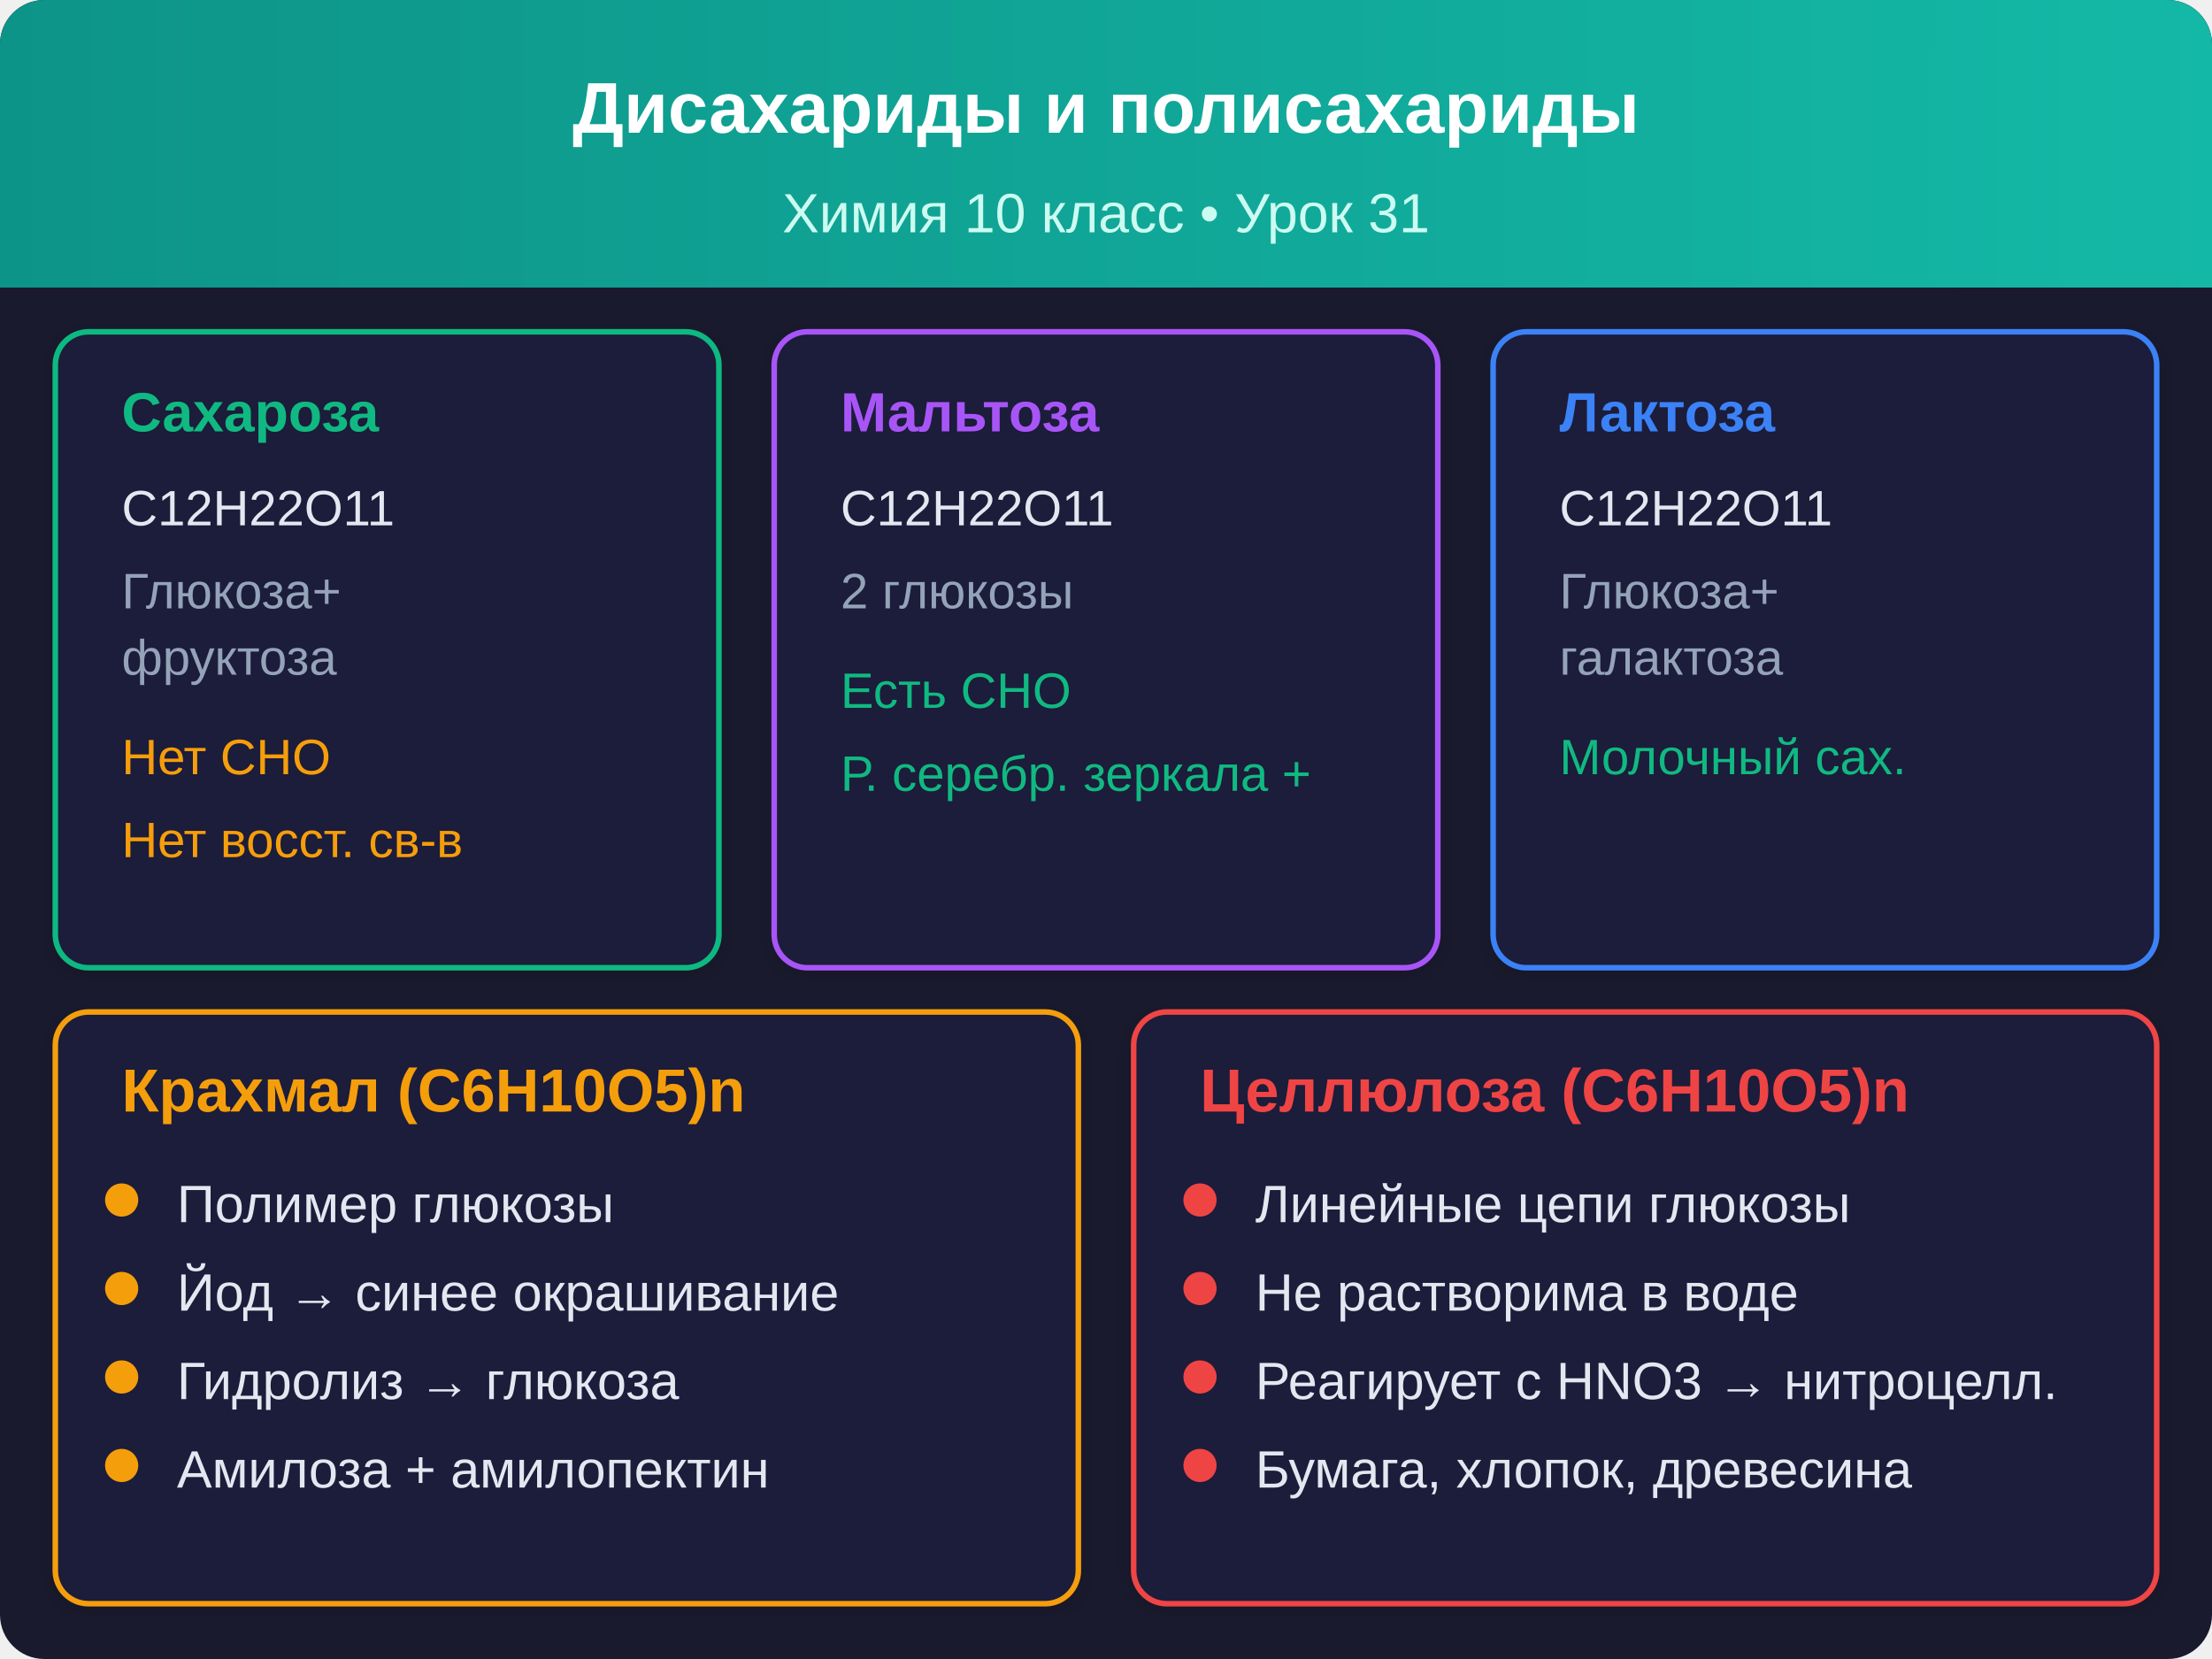
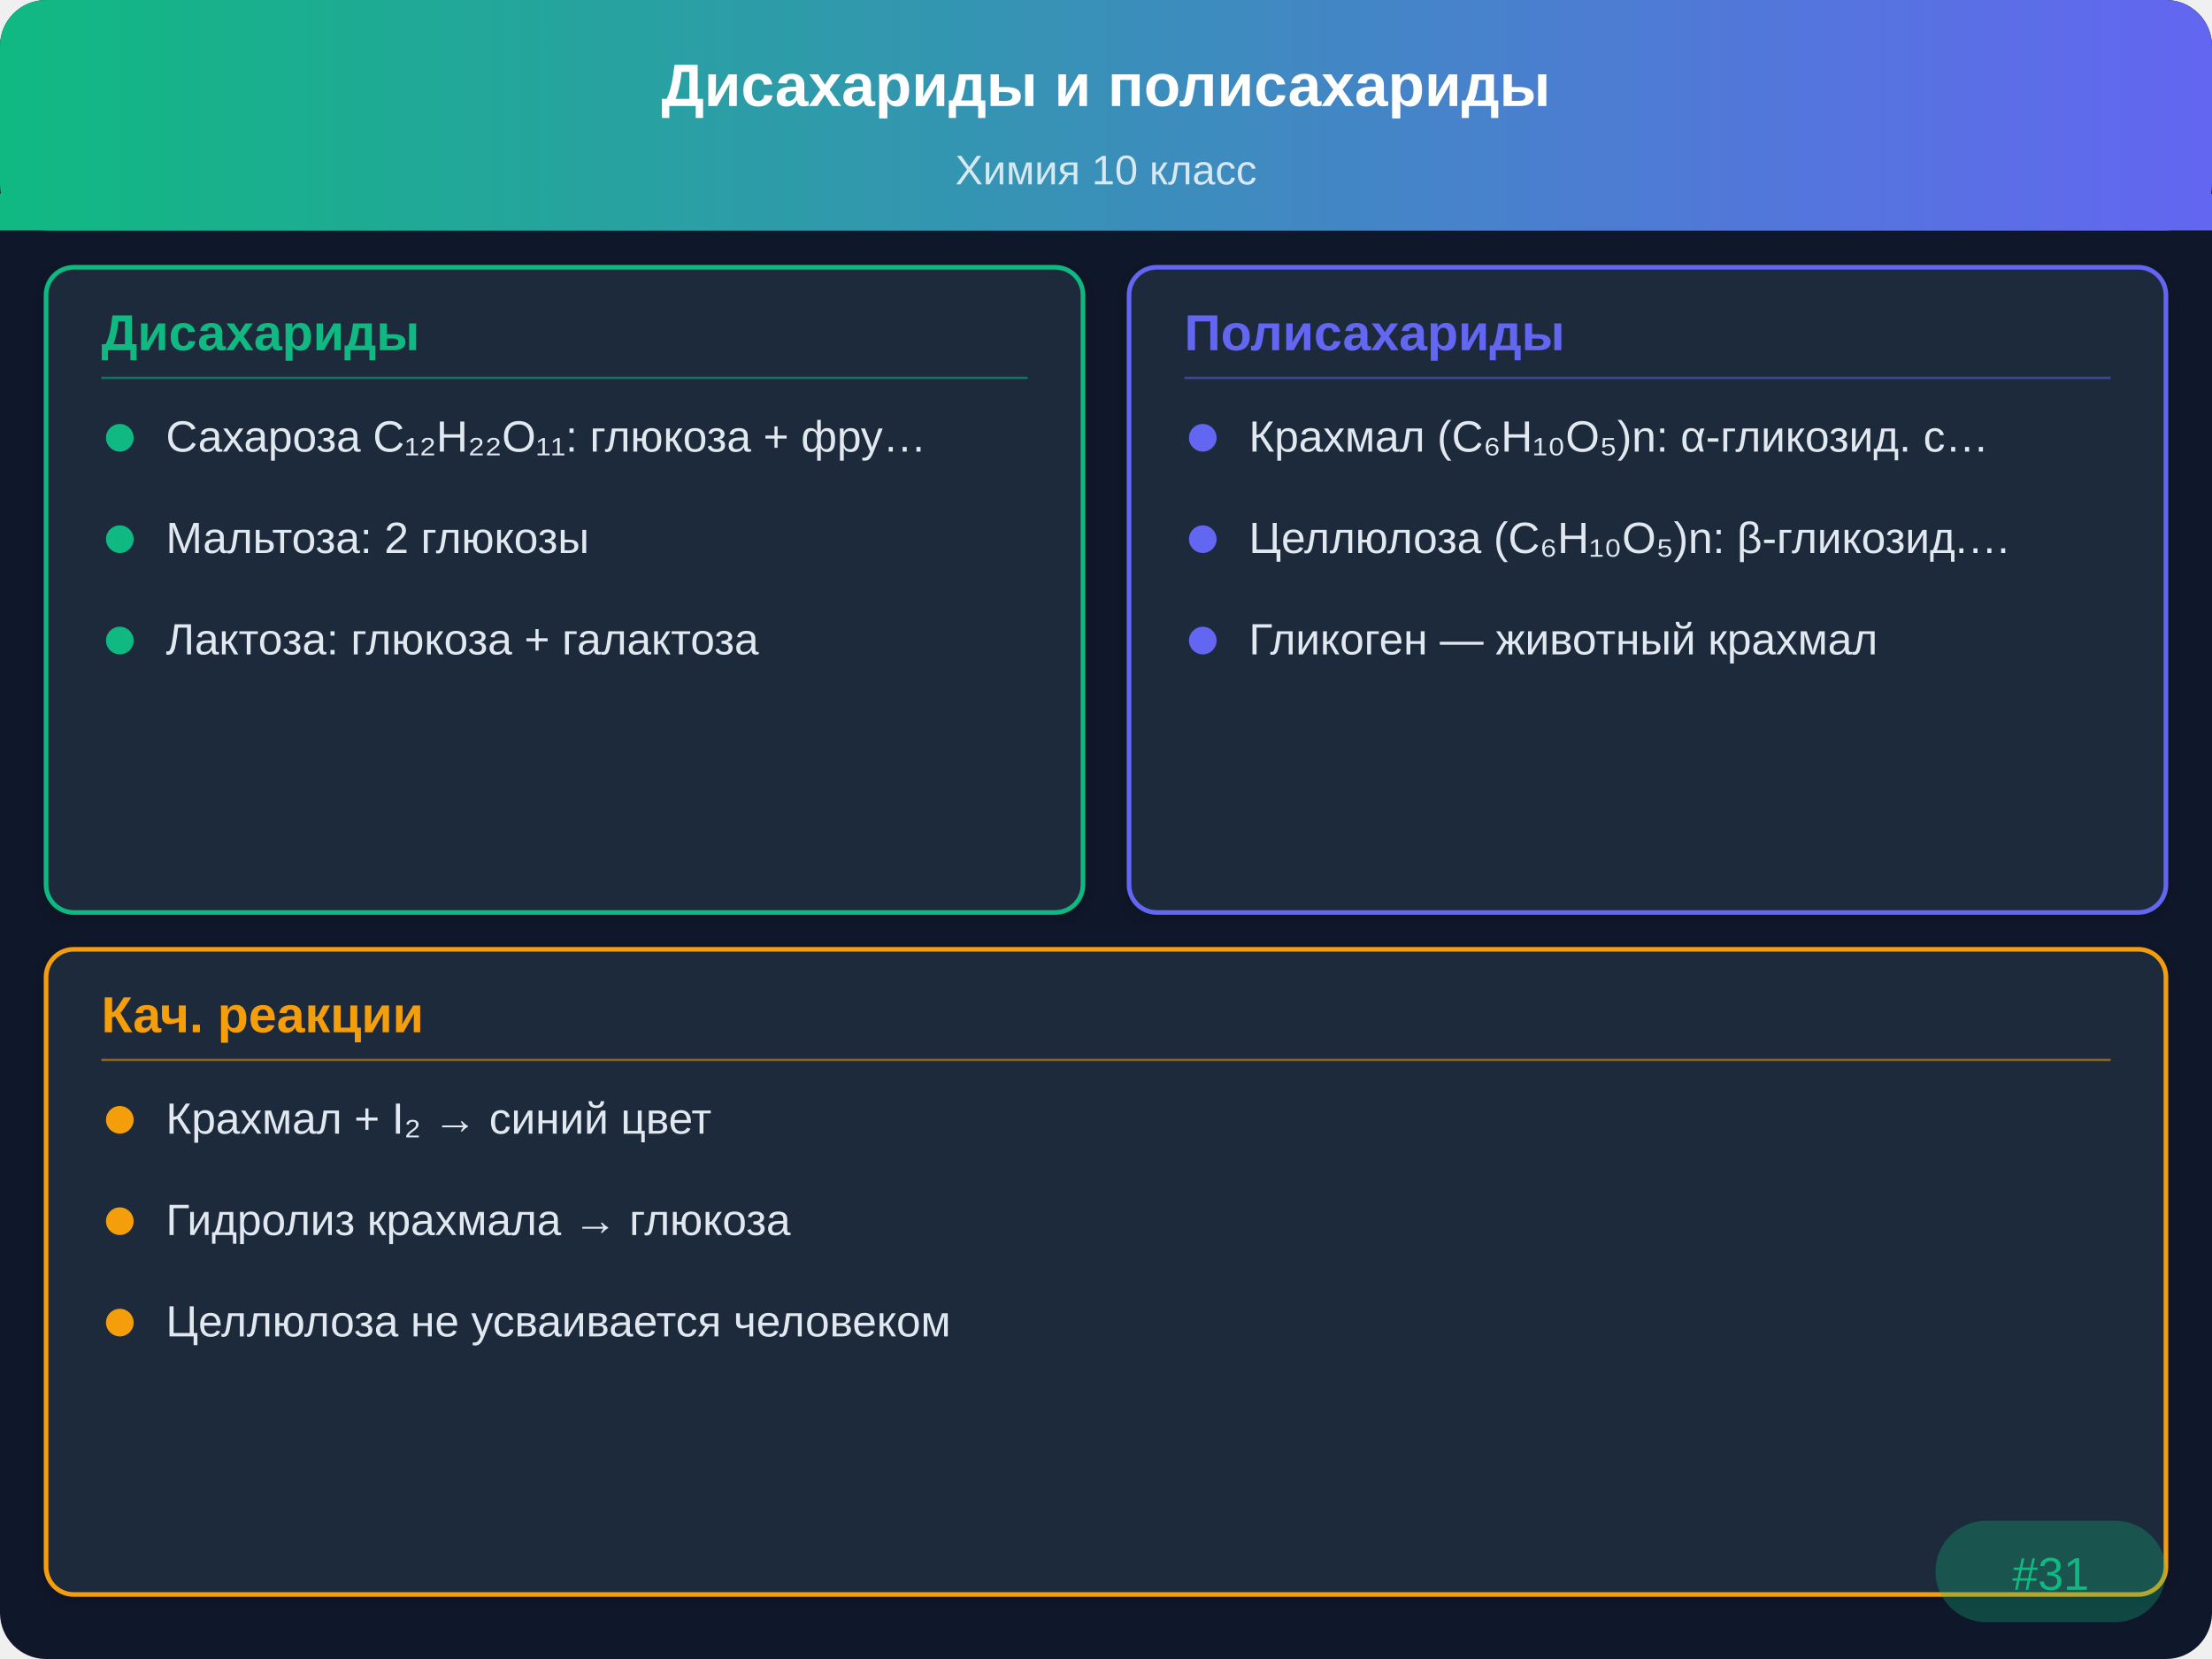
- <svg xmlns="http://www.w3.org/2000/svg" viewBox="0 0 400 300">
+ <svg xmlns="http://www.w3.org/2000/svg" viewBox="0 0 480 360">
  <defs>
-     <linearGradient id="tg" x1="0" y1="0" x2="400" y2="0" gradientUnits="userSpaceOnUse">
-       <stop offset="0%" stop-color="#0d9488" />
-       <stop offset="100%" stop-color="#14b8a6" />
+     <linearGradient id="hdr" x1="0" y1="0" x2="480" y2="0" gradientUnits="userSpaceOnUse">
+       <stop offset="0%" stop-color="#10b981" />
+       <stop offset="100%" stop-color="#6366f1" />
    </linearGradient>
    <filter id="sh" x="-2%" y="-2%" width="104%" height="104%">
-       <feDropShadow dx="0" dy="1" stdDeviation="2" flood-opacity="0.15" />
+       <feDropShadow dx="0" dy="1" stdDeviation="2" flood-opacity="0.2" />
    </filter>
  </defs>
-   <rect width="400" height="300" rx="8" fill="#1a1a2e" />
-   <rect width="400" height="52" rx="8" fill="url(#tg)" />
-   <rect y="44" width="400" height="8" fill="url(#tg)" />
-   <text x="200" y="24" text-anchor="middle" fill="#fff" font-family="Arial" font-size="13" font-weight="bold">Дисахариды и полисахариды</text>
-   <text x="200" y="42" text-anchor="middle" fill="#ccfbf1" font-family="Arial" font-size="10">Химия 10 класс • Урок 31</text>
-   <rect x="10" y="60" width="120" height="115" rx="6" fill="#1e1e3a" stroke="#10b981" stroke-width="1" filter="url(#sh)" />
-   <text x="22" y="78" font-family="Arial" font-size="10" font-weight="bold" fill="#10b981">Сахароза</text>
-   <text x="22" y="95" font-family="Arial" font-size="9" fill="#e2e8f0">C12H22O11</text>
-   <text x="22" y="110" font-family="Arial" font-size="9" fill="#94a3b8">Глюкоза+</text>
-   <text x="22" y="122" font-family="Arial" font-size="9" fill="#94a3b8">фруктоза</text>
-   <text x="22" y="140" font-family="Arial" font-size="9" fill="#f59e0b">Нет CHO</text>
-   <text x="22" y="155" font-family="Arial" font-size="9" fill="#f59e0b">Нет восст. св-в</text>
-   <rect x="140" y="60" width="120" height="115" rx="6" fill="#1e1e3a" stroke="#a855f7" stroke-width="1" filter="url(#sh)" />
-   <text x="152" y="78" font-family="Arial" font-size="10" font-weight="bold" fill="#a855f7">Мальтоза</text>
-   <text x="152" y="95" font-family="Arial" font-size="9" fill="#e2e8f0">C12H22O11</text>
-   <text x="152" y="110" font-family="Arial" font-size="9" fill="#94a3b8">2 глюкозы</text>
-   <text x="152" y="128" font-family="Arial" font-size="9" fill="#10b981">Есть CHO</text>
-   <text x="152" y="143" font-family="Arial" font-size="9" fill="#10b981">Р. серебр. зеркала +</text>
-   <rect x="270" y="60" width="120" height="115" rx="6" fill="#1e1e3a" stroke="#3b82f6" stroke-width="1" filter="url(#sh)" />
-   <text x="282" y="78" font-family="Arial" font-size="10" font-weight="bold" fill="#3b82f6">Лактоза</text>
-   <text x="282" y="95" font-family="Arial" font-size="9" fill="#e2e8f0">C12H22O11</text>
-   <text x="282" y="110" font-family="Arial" font-size="9" fill="#94a3b8">Глюкоза+</text>
-   <text x="282" y="122" font-family="Arial" font-size="9" fill="#94a3b8">галактоза</text>
-   <text x="282" y="140" font-family="Arial" font-size="9" fill="#10b981">Молочный сах.</text>
-   <rect x="10" y="183" width="185" height="107" rx="6" fill="#1e1e3a" stroke="#f59e0b" stroke-width="1" filter="url(#sh)" />
-   <text x="22" y="201" font-family="Arial" font-size="11" font-weight="bold" fill="#f59e0b">Крахмал (C6H10O5)n</text>
-   <circle cx="22" cy="217" r="3" fill="#f59e0b" />
-   <text x="32" y="221" font-family="Arial" font-size="9.5" fill="#e2e8f0">Полимер глюкозы</text>
-   <circle cx="22" cy="233" r="3" fill="#f59e0b" />
-   <text x="32" y="237" font-family="Arial" font-size="9.5" fill="#e2e8f0">Йод → синее окрашивание</text>
-   <circle cx="22" cy="249" r="3" fill="#f59e0b" />
-   <text x="32" y="253" font-family="Arial" font-size="9.5" fill="#e2e8f0">Гидролиз → глюкоза</text>
-   <circle cx="22" cy="265" r="3" fill="#f59e0b" />
-   <text x="32" y="269" font-family="Arial" font-size="9.5" fill="#e2e8f0">Амилоза + амилопектин</text>
-   <rect x="205" y="183" width="185" height="107" rx="6" fill="#1e1e3a" stroke="#ef4444" stroke-width="1" filter="url(#sh)" />
-   <text x="217" y="201" font-family="Arial" font-size="11" font-weight="bold" fill="#ef4444">Целлюлоза (C6H10O5)n</text>
-   <circle cx="217" cy="217" r="3" fill="#ef4444" />
-   <text x="227" y="221" font-family="Arial" font-size="9.5" fill="#e2e8f0">Линейные цепи глюкозы</text>
-   <circle cx="217" cy="233" r="3" fill="#ef4444" />
-   <text x="227" y="237" font-family="Arial" font-size="9.5" fill="#e2e8f0">Не растворима в воде</text>
-   <circle cx="217" cy="249" r="3" fill="#ef4444" />
-   <text x="227" y="253" font-family="Arial" font-size="9.5" fill="#e2e8f0">Реагирует с HNO3 → нитроцелл.</text>
-   <circle cx="217" cy="265" r="3" fill="#ef4444" />
-   <text x="227" y="269" font-family="Arial" font-size="9.5" fill="#e2e8f0">Бумага, хлопок, древесина</text>
+   <rect width="480" height="360" rx="10" fill="#0f172a" />
+   <rect width="480" height="50" rx="10" fill="url(#hdr)" />
+   <rect y="42" width="480" height="8" fill="url(#hdr)" />
+   <text x="240" y="23" text-anchor="middle" fill="#ffffff" font-family="Arial,sans-serif" font-size="13" font-weight="bold">Дисахариды и полисахариды</text>
+   <text x="240" y="40" text-anchor="middle" fill="#ffffff" font-family="Arial,sans-serif" font-size="9" opacity="0.8">Химия 10 класс</text>
+   <rect x="10" y="58" width="225" height="140" rx="6" fill="#1e293b" stroke="#10b981" stroke-width="1" filter="url(#sh)" />
+   <text x="22" y="76" font-family="Arial,sans-serif" font-size="11" font-weight="bold" fill="#10b981">Дисахариды</text>
+   <line x1="22" y1="82" x2="223" y2="82" stroke="#10b981" stroke-width="0.5" opacity="0.5" />
+   <circle cx="26" cy="95" r="3" fill="#10b981" />
+   <text x="36" y="98" font-family="Arial,sans-serif" font-size="9.5" fill="#e2e8f0">Сахароза C₁₂H₂₂O₁₁: глюкоза + фру…</text>
+   <circle cx="26" cy="117" r="3" fill="#10b981" />
+   <text x="36" y="120" font-family="Arial,sans-serif" font-size="9.5" fill="#e2e8f0">Мальтоза: 2 глюкозы</text>
+   <circle cx="26" cy="139" r="3" fill="#10b981" />
+   <text x="36" y="142" font-family="Arial,sans-serif" font-size="9.5" fill="#e2e8f0">Лактоза: глюкоза + галактоза</text>
+   <rect x="245" y="58" width="225" height="140" rx="6" fill="#1e293b" stroke="#6366f1" stroke-width="1" filter="url(#sh)" />
+   <text x="257" y="76" font-family="Arial,sans-serif" font-size="11" font-weight="bold" fill="#6366f1">Полисахариды</text>
+   <line x1="257" y1="82" x2="458" y2="82" stroke="#6366f1" stroke-width="0.5" opacity="0.5" />
+   <circle cx="261" cy="95" r="3" fill="#6366f1" />
+   <text x="271" y="98" font-family="Arial,sans-serif" font-size="9.5" fill="#e2e8f0">Крахмал (C₆H₁₀O₅)n: α-гликозид. с…</text>
+   <circle cx="261" cy="117" r="3" fill="#6366f1" />
+   <text x="271" y="120" font-family="Arial,sans-serif" font-size="9.5" fill="#e2e8f0">Целлюлоза (C₆H₁₀O₅)n: β-гликозид.…</text>
+   <circle cx="261" cy="139" r="3" fill="#6366f1" />
+   <text x="271" y="142" font-family="Arial,sans-serif" font-size="9.5" fill="#e2e8f0">Гликоген — животный крахмал</text>
+   <rect x="10" y="206" width="460" height="140" rx="6" fill="#1e293b" stroke="#f59e0b" stroke-width="1" filter="url(#sh)" />
+   <text x="22" y="224" font-family="Arial,sans-serif" font-size="11" font-weight="bold" fill="#f59e0b">Кач. реакции</text>
+   <line x1="22" y1="230" x2="458" y2="230" stroke="#f59e0b" stroke-width="0.5" opacity="0.5" />
+   <circle cx="26" cy="243" r="3" fill="#f59e0b" />
+   <text x="36" y="246" font-family="Arial,sans-serif" font-size="9.5" fill="#e2e8f0">Крахмал + I₂ → синий цвет</text>
+   <circle cx="26" cy="265" r="3" fill="#f59e0b" />
+   <text x="36" y="268" font-family="Arial,sans-serif" font-size="9.5" fill="#e2e8f0">Гидролиз крахмала → глюкоза</text>
+   <circle cx="26" cy="287" r="3" fill="#f59e0b" />
+   <text x="36" y="290" font-family="Arial,sans-serif" font-size="9.5" fill="#e2e8f0">Целлюлоза не усваивается человеком</text>
+   <rect x="420" y="330" width="50" height="22" rx="11" fill="#10b981" opacity="0.3" />
+   <text x="445" y="345" text-anchor="middle" font-family="Arial,sans-serif" font-size="10" fill="#10b981">#31</text>
</svg>
